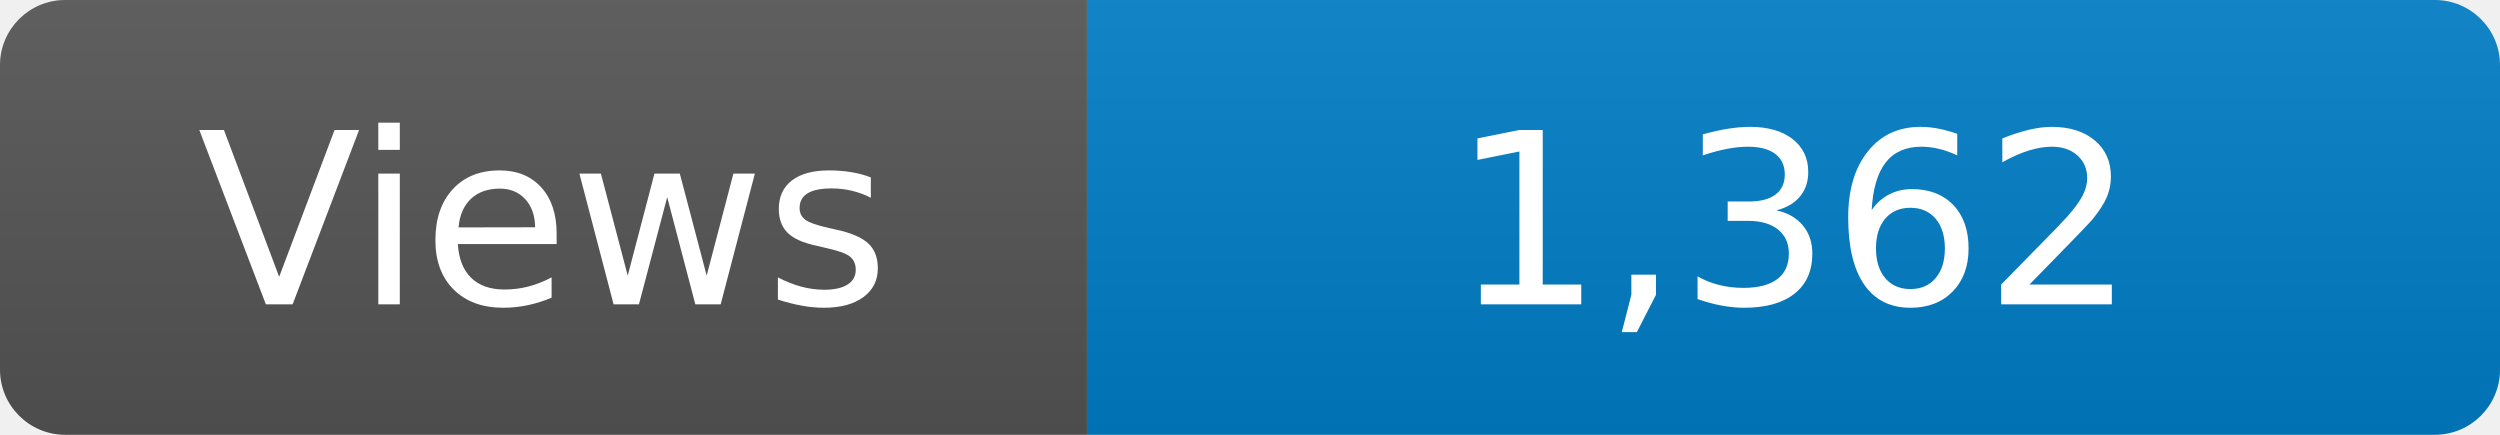
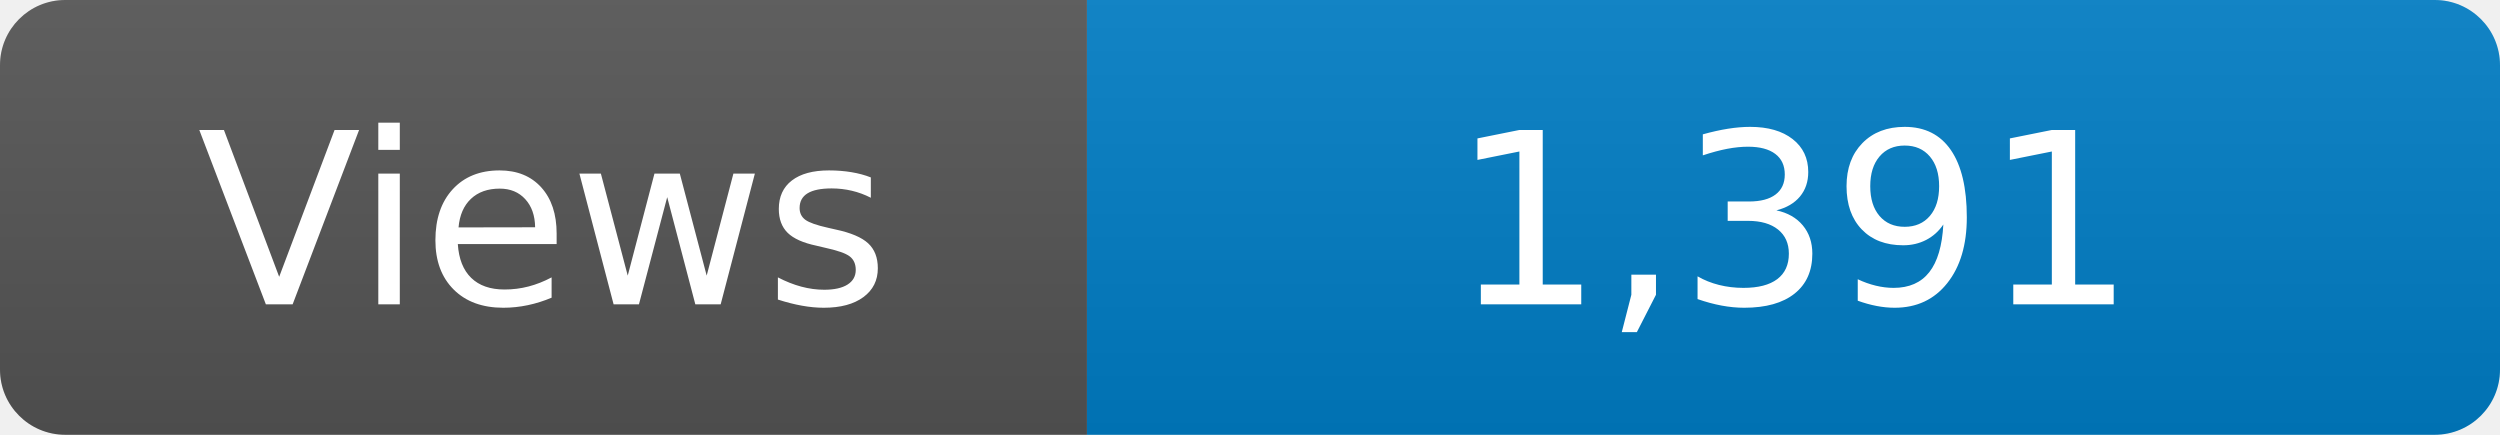
<svg xmlns="http://www.w3.org/2000/svg" width="115" height="20" role="img" aria-label="Maintained?: yes">
  <linearGradient id="s" x2="0" y2="100%">
    <stop offset="0" stop-color="#bbb" stop-opacity=".1" />
    <stop offset="1" stop-opacity=".1" />
  </linearGradient>
  <clipPath id="r">
    <rect width="115" height="20" rx="3" fill="#fff" />
  </clipPath>
  <g clip-path="url(#r)">
    <rect width="50" height="20" fill="#555" />
    <rect x="50" width="160" height="20" fill="#007ec6" />
    <rect width="115" height="20" fill="url(#s)" />
  </g>
  <g fill="#fff" text-anchor="middle" font-family="Verdana,Geneva,DejaVu Sans,sans-serif" font-size="110">
    <text x="250" y="140" transform="scale(.1)" fill="#fff">Views</text>
-     <text x="825" y="140" transform="scale(.1)" fill="#fff">1,362</text>
+     <text x="825" y="140" transform="scale(.1)" fill="#fff">1,391</text>
  </g>
</svg>
